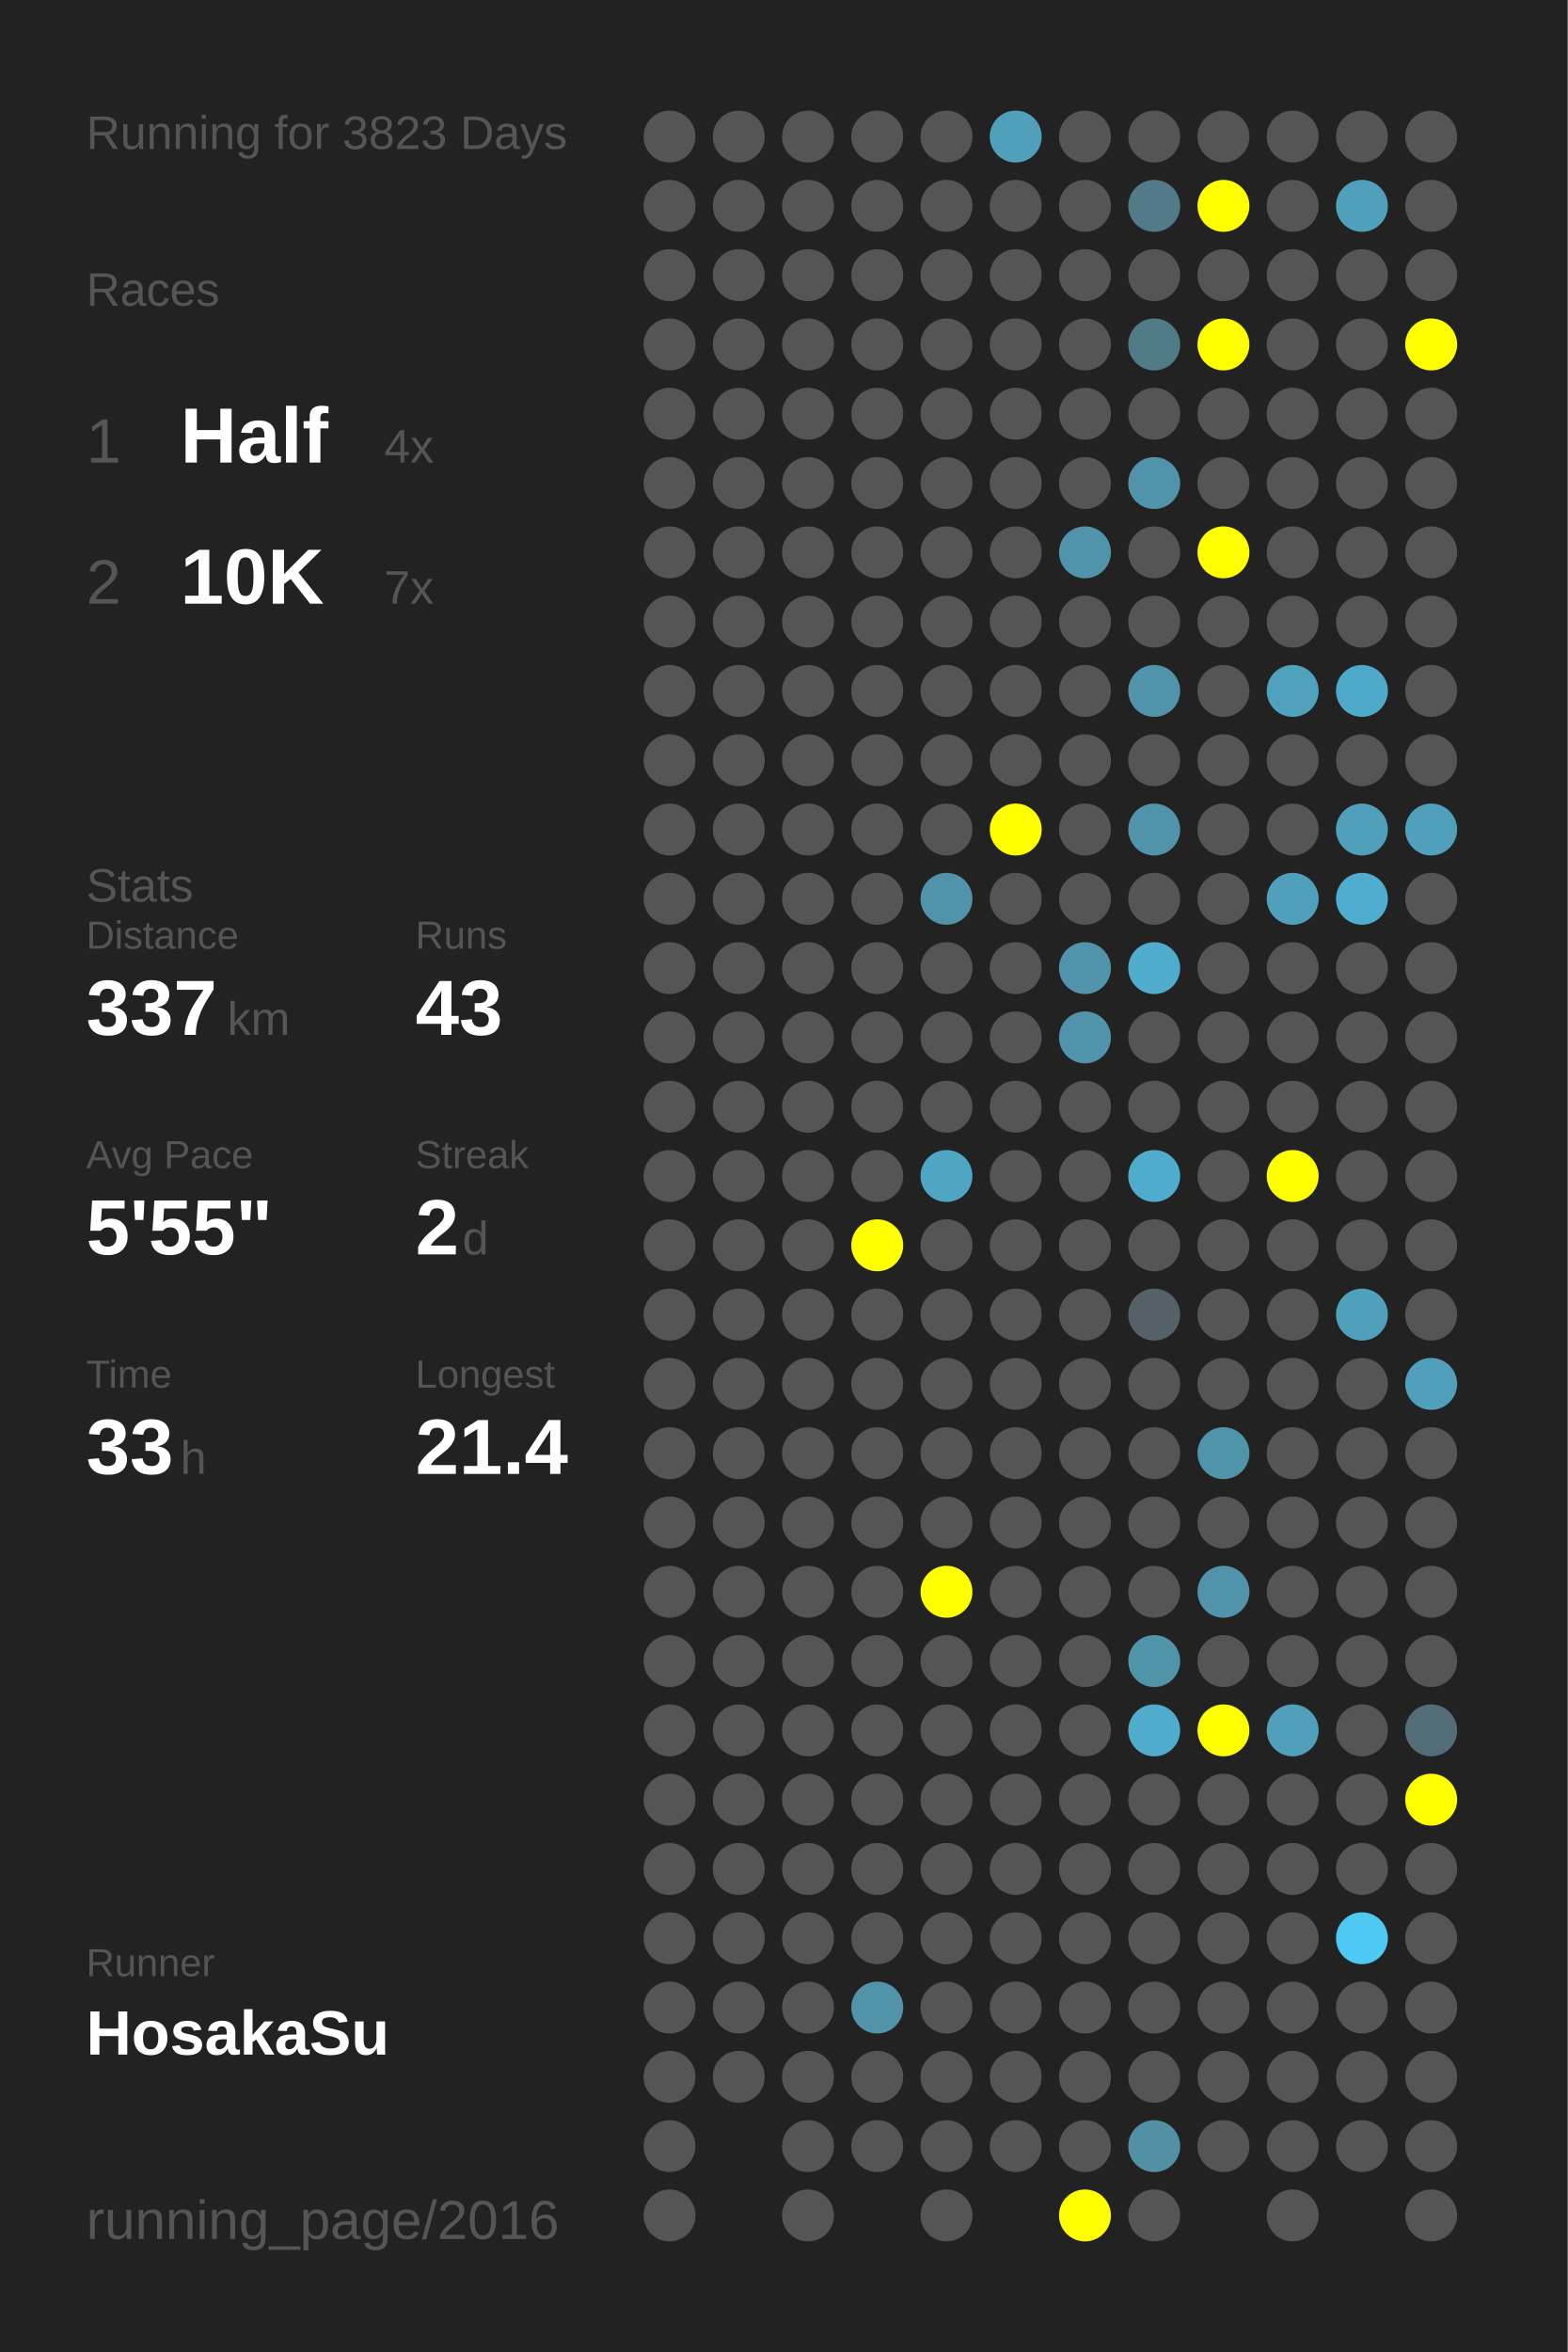
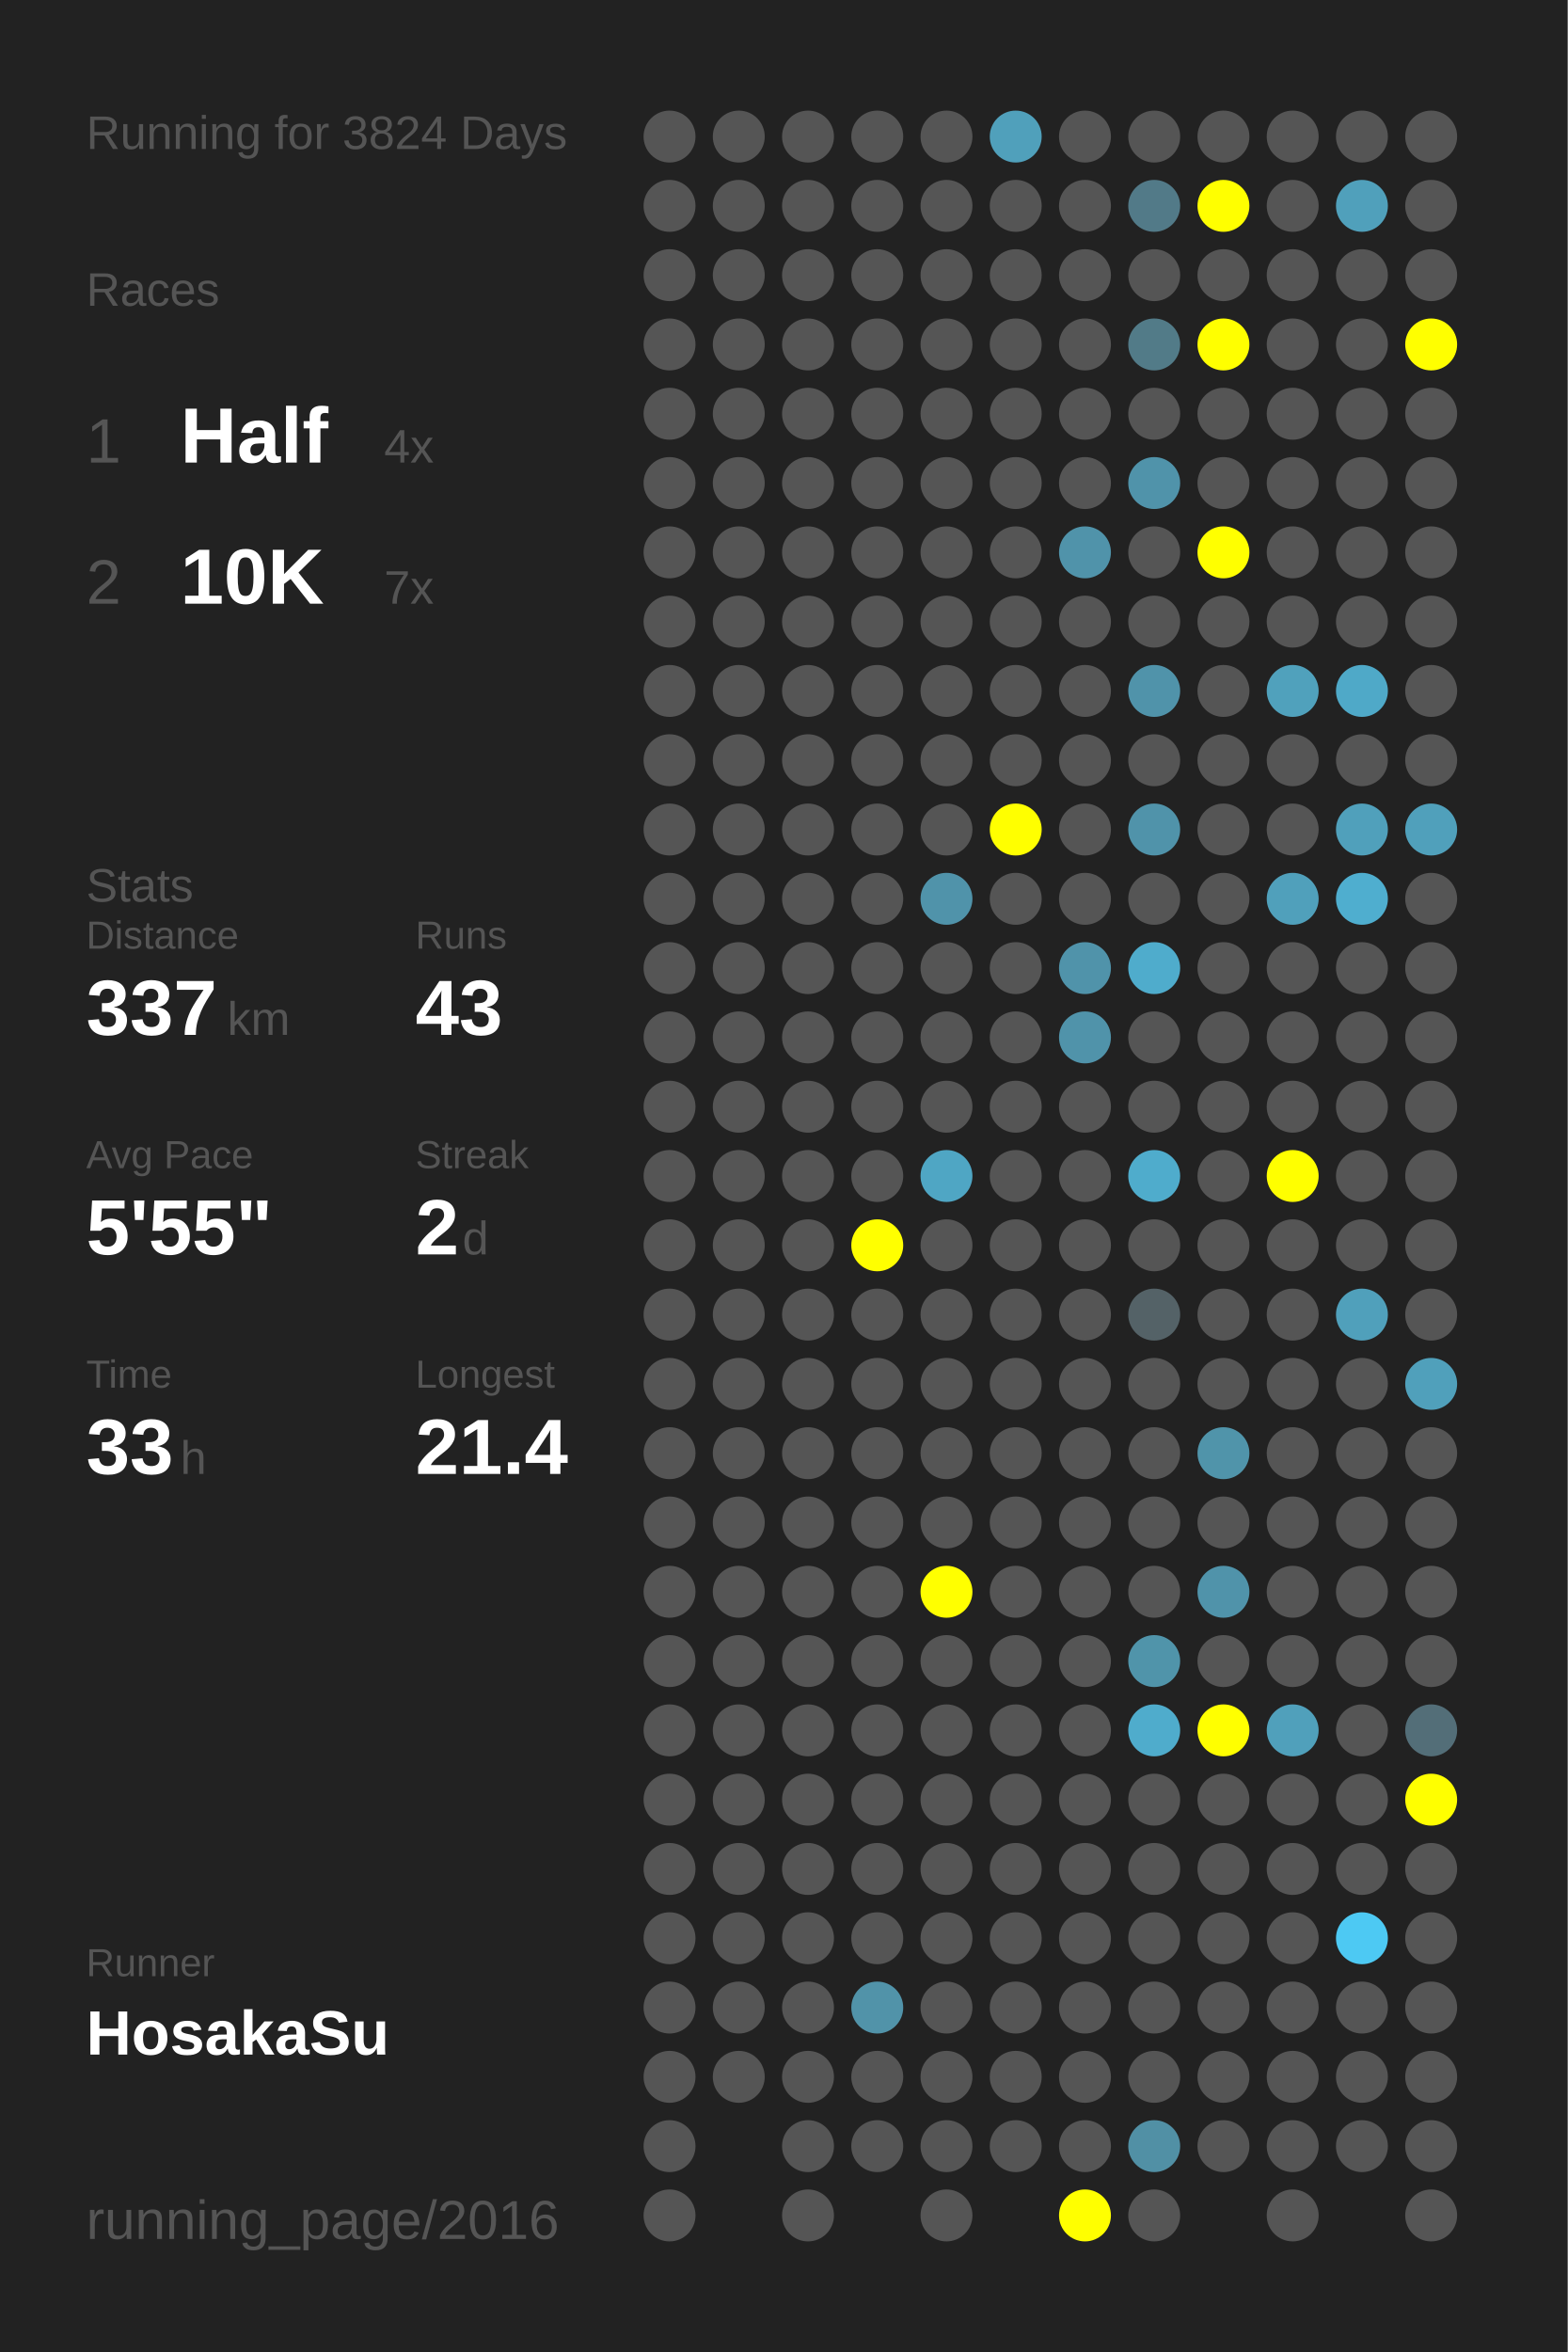
<svg xmlns="http://www.w3.org/2000/svg" baseProfile="full" height="300mm" version="1.1" viewBox="0,0,200,300" width="200mm">
  <defs />
  <rect fill="#222222" height="300" width="200" x="0" y="0" />
-   <text fill="#555555" style="font-size:6px; font-family:Arial;" x="11" y="19">Running for 3823 Days</text>
+   <text fill="#555555" style="font-size:6px; font-family:Arial;" x="11" y="19">Running for 3824 Days</text>
  <text fill="#555555" style="font-size:6px; font-family:Arial;" x="11" y="39">Races</text>
  <text fill="#555555" style="font-size:8px; font-family:Arial;" x="11" y="59">1</text>
  <text fill="#FFFFFF" style="font-size:10px; font-family:Arial; font-weight:bold;" x="23" y="59">Half</text>
  <text fill="#555555" style="font-size:6px; font-family:Arial;" x="49" y="59">4x</text>
  <text fill="#555555" style="font-size:8px; font-family:Arial;" x="11" y="77">2</text>
  <text fill="#FFFFFF" style="font-size:10px; font-family:Arial; font-weight:bold;" x="23" y="77">10K</text>
  <text fill="#555555" style="font-size:6px; font-family:Arial;" x="49" y="77">7x</text>
  <text fill="#555555" style="font-size:6px; font-family:Arial;" x="11" y="115">Stats</text>
  <text fill="#555555" style="font-size:5px; font-family:Arial;" x="11" y="121">Distance</text>
  <text fill="#FFFFFF" style="font-size:10px; font-family:Arial; font-weight:bold;" x="11" y="132">337</text>
  <text fill="#555555" style="font-size:6px; font-family:Arial;" x="29" y="132">km</text>
  <text fill="#555555" style="font-size:5px; font-family:Arial;" x="53" y="121">Runs</text>
  <text fill="#FFFFFF" style="font-size:10px; font-family:Arial; font-weight:bold;" x="53" y="132">43</text>
  <text fill="#555555" style="font-size:5px; font-family:Arial;" x="11" y="149">Avg Pace</text>
  <text fill="#FFFFFF" style="font-size:10px; font-family:Arial; font-weight:bold;" x="11" y="160">5'55"</text>
  <text fill="#555555" style="font-size:5px; font-family:Arial;" x="53" y="149">Streak</text>
  <text fill="#FFFFFF" style="font-size:10px; font-family:Arial; font-weight:bold;" x="53" y="160">2</text>
  <text fill="#555555" style="font-size:6px; font-family:Arial;" x="59" y="160">d</text>
  <text fill="#555555" style="font-size:5px; font-family:Arial;" x="11" y="177">Time</text>
  <text fill="#FFFFFF" style="font-size:10px; font-family:Arial; font-weight:bold;" x="11" y="188">33</text>
  <text fill="#555555" style="font-size:6px; font-family:Arial;" x="23" y="188">h</text>
  <text fill="#555555" style="font-size:5px; font-family:Arial;" x="53" y="177">Longest</text>
  <text fill="#FFFFFF" style="font-size:10px; font-family:Arial; font-weight:bold;" x="53" y="188">21.4</text>
  <text fill="#555555" style="font-size:5px; font-family:Arial;" x="11" y="252.065">Runner</text>
  <text fill="#FFFFFF" style="font-size:8px; font-family:Arial; font-weight:bold;" x="11" y="262.065">HosakaSu</text>
  <text fill="#555555" style="font-size:7px; font-family:Arial;" x="11" y="285.581">running_page/2016</text>
  <circle cx="85.417" cy="17.419" fill="#555555" r="3.312" />
  <circle cx="85.417" cy="26.258" fill="#555555" r="3.312" />
  <circle cx="85.417" cy="35.097" fill="#555555" r="3.312" />
  <circle cx="85.417" cy="43.935" fill="#555555" r="3.312" />
  <circle cx="85.417" cy="52.774" fill="#555555" r="3.312" />
  <circle cx="85.417" cy="61.613" fill="#555555" r="3.312" />
  <circle cx="85.417" cy="70.452" fill="#555555" r="3.312" />
  <circle cx="85.417" cy="79.29" fill="#555555" r="3.312" />
  <circle cx="85.417" cy="88.129" fill="#555555" r="3.312" />
  <circle cx="85.417" cy="96.968" fill="#555555" r="3.312" />
  <circle cx="85.417" cy="105.806" fill="#555555" r="3.312" />
  <circle cx="85.417" cy="114.645" fill="#555555" r="3.312" />
  <circle cx="85.417" cy="123.484" fill="#555555" r="3.312" />
  <circle cx="85.417" cy="132.323" fill="#555555" r="3.312" />
  <circle cx="85.417" cy="141.161" fill="#555555" r="3.312" />
  <circle cx="85.417" cy="150" fill="#555555" r="3.312" />
  <circle cx="85.417" cy="158.839" fill="#555555" r="3.312" />
  <circle cx="85.417" cy="167.677" fill="#555555" r="3.312" />
  <circle cx="85.417" cy="176.516" fill="#555555" r="3.312" />
  <circle cx="85.417" cy="185.355" fill="#555555" r="3.312" />
  <circle cx="85.417" cy="194.194" fill="#555555" r="3.312" />
  <circle cx="85.417" cy="203.032" fill="#555555" r="3.312" />
  <circle cx="85.417" cy="211.871" fill="#555555" r="3.312" />
  <circle cx="85.417" cy="220.71" fill="#555555" r="3.312" />
  <circle cx="85.417" cy="229.548" fill="#555555" r="3.312" />
  <circle cx="85.417" cy="238.387" fill="#555555" r="3.312" />
  <circle cx="85.417" cy="247.226" fill="#555555" r="3.312" />
  <circle cx="85.417" cy="256.065" fill="#555555" r="3.312" />
  <circle cx="85.417" cy="264.903" fill="#555555" r="3.312" />
  <circle cx="85.417" cy="273.742" fill="#555555" r="3.312" />
  <circle cx="85.417" cy="282.581" fill="#555555" r="3.312" />
  <circle cx="94.25" cy="17.419" fill="#555555" r="3.312" />
  <circle cx="94.25" cy="26.258" fill="#555555" r="3.312" />
  <circle cx="94.25" cy="35.097" fill="#555555" r="3.312" />
  <circle cx="94.25" cy="43.935" fill="#555555" r="3.312" />
  <circle cx="94.25" cy="52.774" fill="#555555" r="3.312" />
  <circle cx="94.25" cy="61.613" fill="#555555" r="3.312" />
  <circle cx="94.25" cy="70.452" fill="#555555" r="3.312" />
  <circle cx="94.25" cy="79.29" fill="#555555" r="3.312" />
  <circle cx="94.25" cy="88.129" fill="#555555" r="3.312" />
  <circle cx="94.25" cy="96.968" fill="#555555" r="3.312" />
  <circle cx="94.25" cy="105.806" fill="#555555" r="3.312" />
  <circle cx="94.25" cy="114.645" fill="#555555" r="3.312" />
  <circle cx="94.25" cy="123.484" fill="#555555" r="3.312" />
  <circle cx="94.25" cy="132.323" fill="#555555" r="3.312" />
  <circle cx="94.25" cy="141.161" fill="#555555" r="3.312" />
  <circle cx="94.25" cy="150" fill="#555555" r="3.312" />
  <circle cx="94.25" cy="158.839" fill="#555555" r="3.312" />
  <circle cx="94.25" cy="167.677" fill="#555555" r="3.312" />
  <circle cx="94.25" cy="176.516" fill="#555555" r="3.312" />
  <circle cx="94.25" cy="185.355" fill="#555555" r="3.312" />
  <circle cx="94.25" cy="194.194" fill="#555555" r="3.312" />
  <circle cx="94.25" cy="203.032" fill="#555555" r="3.312" />
  <circle cx="94.25" cy="211.871" fill="#555555" r="3.312" />
  <circle cx="94.25" cy="220.71" fill="#555555" r="3.312" />
  <circle cx="94.25" cy="229.548" fill="#555555" r="3.312" />
  <circle cx="94.25" cy="238.387" fill="#555555" r="3.312" />
  <circle cx="94.25" cy="247.226" fill="#555555" r="3.312" />
  <circle cx="94.25" cy="256.065" fill="#555555" r="3.312" />
  <circle cx="94.25" cy="264.903" fill="#555555" r="3.312" />
  <circle cx="103.083" cy="17.419" fill="#555555" r="3.312" />
  <circle cx="103.083" cy="26.258" fill="#555555" r="3.312" />
  <circle cx="103.083" cy="35.097" fill="#555555" r="3.312" />
  <circle cx="103.083" cy="43.935" fill="#555555" r="3.312" />
  <circle cx="103.083" cy="52.774" fill="#555555" r="3.312" />
  <circle cx="103.083" cy="61.613" fill="#555555" r="3.312" />
  <circle cx="103.083" cy="70.452" fill="#555555" r="3.312" />
  <circle cx="103.083" cy="79.29" fill="#555555" r="3.312" />
  <circle cx="103.083" cy="88.129" fill="#555555" r="3.312" />
  <circle cx="103.083" cy="96.968" fill="#555555" r="3.312" />
  <circle cx="103.083" cy="105.806" fill="#555555" r="3.312" />
  <circle cx="103.083" cy="114.645" fill="#555555" r="3.312" />
  <circle cx="103.083" cy="123.484" fill="#555555" r="3.312" />
  <circle cx="103.083" cy="132.323" fill="#555555" r="3.312" />
  <circle cx="103.083" cy="141.161" fill="#555555" r="3.312" />
  <circle cx="103.083" cy="150" fill="#555555" r="3.312" />
  <circle cx="103.083" cy="158.839" fill="#555555" r="3.312" />
  <circle cx="103.083" cy="167.677" fill="#555555" r="3.312" />
  <circle cx="103.083" cy="176.516" fill="#555555" r="3.312" />
  <circle cx="103.083" cy="185.355" fill="#555555" r="3.312" />
  <circle cx="103.083" cy="194.194" fill="#555555" r="3.312" />
  <circle cx="103.083" cy="203.032" fill="#555555" r="3.312" />
  <circle cx="103.083" cy="211.871" fill="#555555" r="3.312" />
  <circle cx="103.083" cy="220.71" fill="#555555" r="3.312" />
  <circle cx="103.083" cy="229.548" fill="#555555" r="3.312" />
  <circle cx="103.083" cy="238.387" fill="#555555" r="3.312" />
  <circle cx="103.083" cy="247.226" fill="#555555" r="3.312" />
  <circle cx="103.083" cy="256.065" fill="#555555" r="3.312" />
  <circle cx="103.083" cy="264.903" fill="#555555" r="3.312" />
  <circle cx="103.083" cy="273.742" fill="#555555" r="3.312" />
  <circle cx="103.083" cy="282.581" fill="#555555" r="3.312" />
  <circle cx="111.917" cy="17.419" fill="#555555" r="3.312" />
  <circle cx="111.917" cy="26.258" fill="#555555" r="3.312" />
  <circle cx="111.917" cy="35.097" fill="#555555" r="3.312" />
  <circle cx="111.917" cy="43.935" fill="#555555" r="3.312" />
  <circle cx="111.917" cy="52.774" fill="#555555" r="3.312" />
  <circle cx="111.917" cy="61.613" fill="#555555" r="3.312" />
  <circle cx="111.917" cy="70.452" fill="#555555" r="3.312" />
  <circle cx="111.917" cy="79.29" fill="#555555" r="3.312" />
  <circle cx="111.917" cy="88.129" fill="#555555" r="3.312" />
  <circle cx="111.917" cy="96.968" fill="#555555" r="3.312" />
  <circle cx="111.917" cy="105.806" fill="#555555" r="3.312" />
  <circle cx="111.917" cy="114.645" fill="#555555" r="3.312" />
  <circle cx="111.917" cy="123.484" fill="#555555" r="3.312" />
  <circle cx="111.917" cy="132.323" fill="#555555" r="3.312" />
  <circle cx="111.917" cy="141.161" fill="#555555" r="3.312" />
  <circle cx="111.917" cy="150" fill="#555555" r="3.312" />
  <circle cx="111.917" cy="158.839" fill="#FFFF00" r="3.312" />
  <circle cx="111.917" cy="167.677" fill="#555555" r="3.312" />
  <circle cx="111.917" cy="176.516" fill="#555555" r="3.312" />
  <circle cx="111.917" cy="185.355" fill="#555555" r="3.312" />
  <circle cx="111.917" cy="194.194" fill="#555555" r="3.312" />
  <circle cx="111.917" cy="203.032" fill="#555555" r="3.312" />
  <circle cx="111.917" cy="211.871" fill="#555555" r="3.312" />
  <circle cx="111.917" cy="220.71" fill="#555555" r="3.312" />
  <circle cx="111.917" cy="229.548" fill="#555555" r="3.312" />
  <circle cx="111.917" cy="238.387" fill="#555555" r="3.312" />
  <circle cx="111.917" cy="247.226" fill="#555555" r="3.312" />
  <circle cx="111.917" cy="256.065" fill="#5193a9" r="3.312" />
  <circle cx="111.917" cy="264.903" fill="#555555" r="3.312" />
  <circle cx="111.917" cy="273.742" fill="#555555" r="3.312" />
  <circle cx="120.75" cy="17.419" fill="#555555" r="3.312" />
  <circle cx="120.75" cy="26.258" fill="#555555" r="3.312" />
  <circle cx="120.75" cy="35.097" fill="#555555" r="3.312" />
  <circle cx="120.75" cy="43.935" fill="#555555" r="3.312" />
  <circle cx="120.75" cy="52.774" fill="#555555" r="3.312" />
  <circle cx="120.75" cy="61.613" fill="#555555" r="3.312" />
  <circle cx="120.75" cy="70.452" fill="#555555" r="3.312" />
  <circle cx="120.75" cy="79.29" fill="#555555" r="3.312" />
  <circle cx="120.75" cy="88.129" fill="#555555" r="3.312" />
  <circle cx="120.75" cy="96.968" fill="#555555" r="3.312" />
  <circle cx="120.75" cy="105.806" fill="#555555" r="3.312" />
  <circle cx="120.75" cy="114.645" fill="#5093aa" r="3.312" />
  <circle cx="120.75" cy="123.484" fill="#555555" r="3.312" />
  <circle cx="120.75" cy="132.323" fill="#555555" r="3.312" />
  <circle cx="120.75" cy="141.161" fill="#555555" r="3.312" />
  <circle cx="120.75" cy="150" fill="#4fa6c4" r="3.312" />
  <circle cx="120.75" cy="158.839" fill="#555555" r="3.312" />
  <circle cx="120.75" cy="167.677" fill="#555555" r="3.312" />
  <circle cx="120.75" cy="176.516" fill="#555555" r="3.312" />
  <circle cx="120.75" cy="185.355" fill="#555555" r="3.312" />
  <circle cx="120.75" cy="194.194" fill="#555555" r="3.312" />
  <circle cx="120.75" cy="203.032" fill="#FFFF00" r="3.312" />
  <circle cx="120.75" cy="211.871" fill="#555555" r="3.312" />
  <circle cx="120.75" cy="220.71" fill="#555555" r="3.312" />
  <circle cx="120.75" cy="229.548" fill="#555555" r="3.312" />
  <circle cx="120.75" cy="238.387" fill="#555555" r="3.312" />
  <circle cx="120.75" cy="247.226" fill="#555555" r="3.312" />
  <circle cx="120.75" cy="256.065" fill="#555555" r="3.312" />
  <circle cx="120.75" cy="264.903" fill="#555555" r="3.312" />
  <circle cx="120.75" cy="273.742" fill="#555555" r="3.312" />
  <circle cx="120.75" cy="282.581" fill="#555555" r="3.312" />
  <circle cx="129.583" cy="17.419" fill="#50a0bb" r="3.312" />
  <circle cx="129.583" cy="26.258" fill="#555555" r="3.312" />
  <circle cx="129.583" cy="35.097" fill="#555555" r="3.312" />
  <circle cx="129.583" cy="43.935" fill="#555555" r="3.312" />
  <circle cx="129.583" cy="52.774" fill="#555555" r="3.312" />
  <circle cx="129.583" cy="61.613" fill="#555555" r="3.312" />
  <circle cx="129.583" cy="70.452" fill="#555555" r="3.312" />
  <circle cx="129.583" cy="79.29" fill="#555555" r="3.312" />
  <circle cx="129.583" cy="88.129" fill="#555555" r="3.312" />
  <circle cx="129.583" cy="96.968" fill="#555555" r="3.312" />
  <circle cx="129.583" cy="105.806" fill="#FFFF00" r="3.312" />
  <circle cx="129.583" cy="114.645" fill="#555555" r="3.312" />
  <circle cx="129.583" cy="123.484" fill="#555555" r="3.312" />
  <circle cx="129.583" cy="132.323" fill="#555555" r="3.312" />
  <circle cx="129.583" cy="141.161" fill="#555555" r="3.312" />
  <circle cx="129.583" cy="150" fill="#555555" r="3.312" />
  <circle cx="129.583" cy="158.839" fill="#555555" r="3.312" />
  <circle cx="129.583" cy="167.677" fill="#555555" r="3.312" />
  <circle cx="129.583" cy="176.516" fill="#555555" r="3.312" />
  <circle cx="129.583" cy="185.355" fill="#555555" r="3.312" />
  <circle cx="129.583" cy="194.194" fill="#555555" r="3.312" />
  <circle cx="129.583" cy="203.032" fill="#555555" r="3.312" />
  <circle cx="129.583" cy="211.871" fill="#555555" r="3.312" />
  <circle cx="129.583" cy="220.71" fill="#555555" r="3.312" />
  <circle cx="129.583" cy="229.548" fill="#555555" r="3.312" />
  <circle cx="129.583" cy="238.387" fill="#555555" r="3.312" />
  <circle cx="129.583" cy="247.226" fill="#555555" r="3.312" />
  <circle cx="129.583" cy="256.065" fill="#555555" r="3.312" />
  <circle cx="129.583" cy="264.903" fill="#555555" r="3.312" />
  <circle cx="129.583" cy="273.742" fill="#555555" r="3.312" />
  <circle cx="138.417" cy="17.419" fill="#555555" r="3.312" />
  <circle cx="138.417" cy="26.258" fill="#555555" r="3.312" />
  <circle cx="138.417" cy="35.097" fill="#555555" r="3.312" />
  <circle cx="138.417" cy="43.935" fill="#555555" r="3.312" />
  <circle cx="138.417" cy="52.774" fill="#555555" r="3.312" />
  <circle cx="138.417" cy="61.613" fill="#555555" r="3.312" />
  <circle cx="138.417" cy="70.452" fill="#5093aa" r="3.312" />
  <circle cx="138.417" cy="79.29" fill="#555555" r="3.312" />
  <circle cx="138.417" cy="88.129" fill="#555555" r="3.312" />
  <circle cx="138.417" cy="96.968" fill="#555555" r="3.312" />
  <circle cx="138.417" cy="105.806" fill="#555555" r="3.312" />
  <circle cx="138.417" cy="114.645" fill="#555555" r="3.312" />
  <circle cx="138.417" cy="123.484" fill="#5093aa" r="3.312" />
  <circle cx="138.417" cy="132.323" fill="#5093aa" r="3.312" />
  <circle cx="138.417" cy="141.161" fill="#555555" r="3.312" />
  <circle cx="138.417" cy="150" fill="#555555" r="3.312" />
  <circle cx="138.417" cy="158.839" fill="#555555" r="3.312" />
  <circle cx="138.417" cy="167.677" fill="#555555" r="3.312" />
  <circle cx="138.417" cy="176.516" fill="#555555" r="3.312" />
  <circle cx="138.417" cy="185.355" fill="#555555" r="3.312" />
  <circle cx="138.417" cy="194.194" fill="#555555" r="3.312" />
  <circle cx="138.417" cy="203.032" fill="#555555" r="3.312" />
  <circle cx="138.417" cy="211.871" fill="#555555" r="3.312" />
  <circle cx="138.417" cy="220.71" fill="#555555" r="3.312" />
  <circle cx="138.417" cy="229.548" fill="#555555" r="3.312" />
  <circle cx="138.417" cy="238.387" fill="#555555" r="3.312" />
  <circle cx="138.417" cy="247.226" fill="#555555" r="3.312" />
  <circle cx="138.417" cy="256.065" fill="#555555" r="3.312" />
  <circle cx="138.417" cy="264.903" fill="#555555" r="3.312" />
  <circle cx="138.417" cy="273.742" fill="#555555" r="3.312" />
  <circle cx="138.417" cy="282.581" fill="#FFFF00" r="3.312" />
  <circle cx="147.25" cy="17.419" fill="#555555" r="3.312" />
  <circle cx="147.25" cy="26.258" fill="#527a88" r="3.312" />
  <circle cx="147.25" cy="35.097" fill="#555555" r="3.312" />
  <circle cx="147.25" cy="43.935" fill="#527b88" r="3.312" />
  <circle cx="147.25" cy="52.774" fill="#555555" r="3.312" />
  <circle cx="147.25" cy="61.613" fill="#5093aa" r="3.312" />
  <circle cx="147.25" cy="70.452" fill="#555555" r="3.312" />
  <circle cx="147.25" cy="79.29" fill="#555555" r="3.312" />
  <circle cx="147.25" cy="88.129" fill="#5093aa" r="3.312" />
  <circle cx="147.25" cy="96.968" fill="#555555" r="3.312" />
  <circle cx="147.25" cy="105.806" fill="#5093aa" r="3.312" />
  <circle cx="147.25" cy="114.645" fill="#555555" r="3.312" />
  <circle cx="147.25" cy="123.484" fill="#4faccc" r="3.312" />
  <circle cx="147.25" cy="132.323" fill="#555555" r="3.312" />
  <circle cx="147.25" cy="141.161" fill="#555555" r="3.312" />
  <circle cx="147.25" cy="150" fill="#4faccc" r="3.312" />
  <circle cx="147.25" cy="158.839" fill="#555555" r="3.312" />
  <circle cx="147.25" cy="167.677" fill="#546267" r="3.312" />
  <circle cx="147.25" cy="176.516" fill="#555555" r="3.312" />
  <circle cx="147.25" cy="185.355" fill="#555555" r="3.312" />
  <circle cx="147.25" cy="194.194" fill="#555555" r="3.312" />
  <circle cx="147.25" cy="203.032" fill="#555555" r="3.312" />
  <circle cx="147.25" cy="211.871" fill="#5094aa" r="3.312" />
  <circle cx="147.25" cy="220.71" fill="#4faccc" r="3.312" />
  <circle cx="147.25" cy="229.548" fill="#555555" r="3.312" />
  <circle cx="147.25" cy="238.387" fill="#555555" r="3.312" />
  <circle cx="147.25" cy="247.226" fill="#555555" r="3.312" />
  <circle cx="147.25" cy="256.065" fill="#555555" r="3.312" />
  <circle cx="147.25" cy="264.903" fill="#555555" r="3.312" />
  <circle cx="147.25" cy="273.742" fill="#5190a5" r="3.312" />
  <circle cx="147.25" cy="282.581" fill="#555555" r="3.312" />
  <circle cx="156.083" cy="17.419" fill="#555555" r="3.312" />
  <circle cx="156.083" cy="26.258" fill="#FFFF00" r="3.312" />
  <circle cx="156.083" cy="35.097" fill="#555555" r="3.312" />
  <circle cx="156.083" cy="43.935" fill="#FFFF00" r="3.312" />
  <circle cx="156.083" cy="52.774" fill="#555555" r="3.312" />
  <circle cx="156.083" cy="61.613" fill="#555555" r="3.312" />
  <circle cx="156.083" cy="70.452" fill="#FFFF00" r="3.312" />
  <circle cx="156.083" cy="79.29" fill="#555555" r="3.312" />
  <circle cx="156.083" cy="88.129" fill="#555555" r="3.312" />
  <circle cx="156.083" cy="96.968" fill="#555555" r="3.312" />
  <circle cx="156.083" cy="105.806" fill="#555555" r="3.312" />
  <circle cx="156.083" cy="114.645" fill="#555555" r="3.312" />
  <circle cx="156.083" cy="123.484" fill="#555555" r="3.312" />
  <circle cx="156.083" cy="132.323" fill="#555555" r="3.312" />
  <circle cx="156.083" cy="141.161" fill="#555555" r="3.312" />
  <circle cx="156.083" cy="150" fill="#555555" r="3.312" />
  <circle cx="156.083" cy="158.839" fill="#555555" r="3.312" />
  <circle cx="156.083" cy="167.677" fill="#555555" r="3.312" />
  <circle cx="156.083" cy="176.516" fill="#555555" r="3.312" />
  <circle cx="156.083" cy="185.355" fill="#5094aa" r="3.312" />
  <circle cx="156.083" cy="194.194" fill="#555555" r="3.312" />
  <circle cx="156.083" cy="203.032" fill="#5093aa" r="3.312" />
  <circle cx="156.083" cy="211.871" fill="#555555" r="3.312" />
  <circle cx="156.083" cy="220.71" fill="#FFFF00" r="3.312" />
  <circle cx="156.083" cy="229.548" fill="#555555" r="3.312" />
  <circle cx="156.083" cy="238.387" fill="#555555" r="3.312" />
  <circle cx="156.083" cy="247.226" fill="#555555" r="3.312" />
  <circle cx="156.083" cy="256.065" fill="#555555" r="3.312" />
  <circle cx="156.083" cy="264.903" fill="#555555" r="3.312" />
  <circle cx="156.083" cy="273.742" fill="#555555" r="3.312" />
  <circle cx="164.917" cy="17.419" fill="#555555" r="3.312" />
  <circle cx="164.917" cy="26.258" fill="#555555" r="3.312" />
  <circle cx="164.917" cy="35.097" fill="#555555" r="3.312" />
  <circle cx="164.917" cy="43.935" fill="#555555" r="3.312" />
  <circle cx="164.917" cy="52.774" fill="#555555" r="3.312" />
  <circle cx="164.917" cy="61.613" fill="#555555" r="3.312" />
  <circle cx="164.917" cy="70.452" fill="#555555" r="3.312" />
  <circle cx="164.917" cy="79.29" fill="#555555" r="3.312" />
  <circle cx="164.917" cy="88.129" fill="#50a1bc" r="3.312" />
  <circle cx="164.917" cy="96.968" fill="#555555" r="3.312" />
  <circle cx="164.917" cy="105.806" fill="#555555" r="3.312" />
  <circle cx="164.917" cy="114.645" fill="#50a0bb" r="3.312" />
  <circle cx="164.917" cy="123.484" fill="#555555" r="3.312" />
  <circle cx="164.917" cy="132.323" fill="#555555" r="3.312" />
  <circle cx="164.917" cy="141.161" fill="#555555" r="3.312" />
  <circle cx="164.917" cy="150" fill="#FFFF00" r="3.312" />
  <circle cx="164.917" cy="158.839" fill="#555555" r="3.312" />
  <circle cx="164.917" cy="167.677" fill="#555555" r="3.312" />
  <circle cx="164.917" cy="176.516" fill="#555555" r="3.312" />
  <circle cx="164.917" cy="185.355" fill="#555555" r="3.312" />
  <circle cx="164.917" cy="194.194" fill="#555555" r="3.312" />
  <circle cx="164.917" cy="203.032" fill="#555555" r="3.312" />
  <circle cx="164.917" cy="211.871" fill="#555555" r="3.312" />
  <circle cx="164.917" cy="220.71" fill="#50a0bb" r="3.312" />
  <circle cx="164.917" cy="229.548" fill="#555555" r="3.312" />
  <circle cx="164.917" cy="238.387" fill="#555555" r="3.312" />
  <circle cx="164.917" cy="247.226" fill="#555555" r="3.312" />
  <circle cx="164.917" cy="256.065" fill="#555555" r="3.312" />
  <circle cx="164.917" cy="264.903" fill="#555555" r="3.312" />
  <circle cx="164.917" cy="273.742" fill="#555555" r="3.312" />
  <circle cx="164.917" cy="282.581" fill="#555555" r="3.312" />
  <circle cx="173.75" cy="17.419" fill="#555555" r="3.312" />
  <circle cx="173.75" cy="26.258" fill="#50a0bb" r="3.312" />
  <circle cx="173.75" cy="35.097" fill="#555555" r="3.312" />
  <circle cx="173.75" cy="43.935" fill="#555555" r="3.312" />
  <circle cx="173.75" cy="52.774" fill="#555555" r="3.312" />
  <circle cx="173.75" cy="61.613" fill="#555555" r="3.312" />
  <circle cx="173.75" cy="70.452" fill="#555555" r="3.312" />
  <circle cx="173.75" cy="79.29" fill="#555555" r="3.312" />
  <circle cx="173.75" cy="88.129" fill="#4fa9c8" r="3.312" />
  <circle cx="173.75" cy="96.968" fill="#555555" r="3.312" />
  <circle cx="173.75" cy="105.806" fill="#50a0bb" r="3.312" />
  <circle cx="173.75" cy="114.645" fill="#4faecf" r="3.312" />
  <circle cx="173.75" cy="123.484" fill="#555555" r="3.312" />
  <circle cx="173.75" cy="132.323" fill="#555555" r="3.312" />
  <circle cx="173.75" cy="141.161" fill="#555555" r="3.312" />
  <circle cx="173.75" cy="150" fill="#555555" r="3.312" />
  <circle cx="173.75" cy="158.839" fill="#555555" r="3.312" />
  <circle cx="173.75" cy="167.677" fill="#50a0bb" r="3.312" />
  <circle cx="173.75" cy="176.516" fill="#555555" r="3.312" />
  <circle cx="173.75" cy="185.355" fill="#555555" r="3.312" />
  <circle cx="173.75" cy="194.194" fill="#555555" r="3.312" />
  <circle cx="173.75" cy="203.032" fill="#555555" r="3.312" />
  <circle cx="173.75" cy="211.871" fill="#555555" r="3.312" />
  <circle cx="173.75" cy="220.71" fill="#555555" r="3.312" />
  <circle cx="173.75" cy="229.548" fill="#555555" r="3.312" />
  <circle cx="173.75" cy="238.387" fill="#555555" r="3.312" />
  <circle cx="173.75" cy="247.226" fill="#4dc9f3" r="3.312" />
  <circle cx="173.75" cy="256.065" fill="#555555" r="3.312" />
  <circle cx="173.75" cy="264.903" fill="#555555" r="3.312" />
  <circle cx="173.75" cy="273.742" fill="#555555" r="3.312" />
  <circle cx="182.583" cy="17.419" fill="#555555" r="3.312" />
  <circle cx="182.583" cy="26.258" fill="#555555" r="3.312" />
  <circle cx="182.583" cy="35.097" fill="#555555" r="3.312" />
  <circle cx="182.583" cy="43.935" fill="#FFFF00" r="3.312" />
  <circle cx="182.583" cy="52.774" fill="#555555" r="3.312" />
  <circle cx="182.583" cy="61.613" fill="#555555" r="3.312" />
  <circle cx="182.583" cy="70.452" fill="#555555" r="3.312" />
  <circle cx="182.583" cy="79.29" fill="#555555" r="3.312" />
  <circle cx="182.583" cy="88.129" fill="#555555" r="3.312" />
  <circle cx="182.583" cy="96.968" fill="#555555" r="3.312" />
  <circle cx="182.583" cy="105.806" fill="#50a0bb" r="3.312" />
  <circle cx="182.583" cy="114.645" fill="#555555" r="3.312" />
  <circle cx="182.583" cy="123.484" fill="#555555" r="3.312" />
  <circle cx="182.583" cy="132.323" fill="#555555" r="3.312" />
  <circle cx="182.583" cy="141.161" fill="#555555" r="3.312" />
  <circle cx="182.583" cy="150" fill="#555555" r="3.312" />
  <circle cx="182.583" cy="158.839" fill="#555555" r="3.312" />
  <circle cx="182.583" cy="167.677" fill="#555555" r="3.312" />
  <circle cx="182.583" cy="176.516" fill="#50a0bb" r="3.312" />
  <circle cx="182.583" cy="185.355" fill="#555555" r="3.312" />
  <circle cx="182.583" cy="194.194" fill="#555555" r="3.312" />
  <circle cx="182.583" cy="203.032" fill="#555555" r="3.312" />
  <circle cx="182.583" cy="211.871" fill="#555555" r="3.312" />
  <circle cx="182.583" cy="220.71" fill="#536e78" r="3.312" />
  <circle cx="182.583" cy="229.548" fill="#FFFF00" r="3.312" />
  <circle cx="182.583" cy="238.387" fill="#555555" r="3.312" />
  <circle cx="182.583" cy="247.226" fill="#555555" r="3.312" />
  <circle cx="182.583" cy="256.065" fill="#555555" r="3.312" />
  <circle cx="182.583" cy="264.903" fill="#555555" r="3.312" />
  <circle cx="182.583" cy="273.742" fill="#555555" r="3.312" />
  <circle cx="182.583" cy="282.581" fill="#555555" r="3.312" />
</svg>
